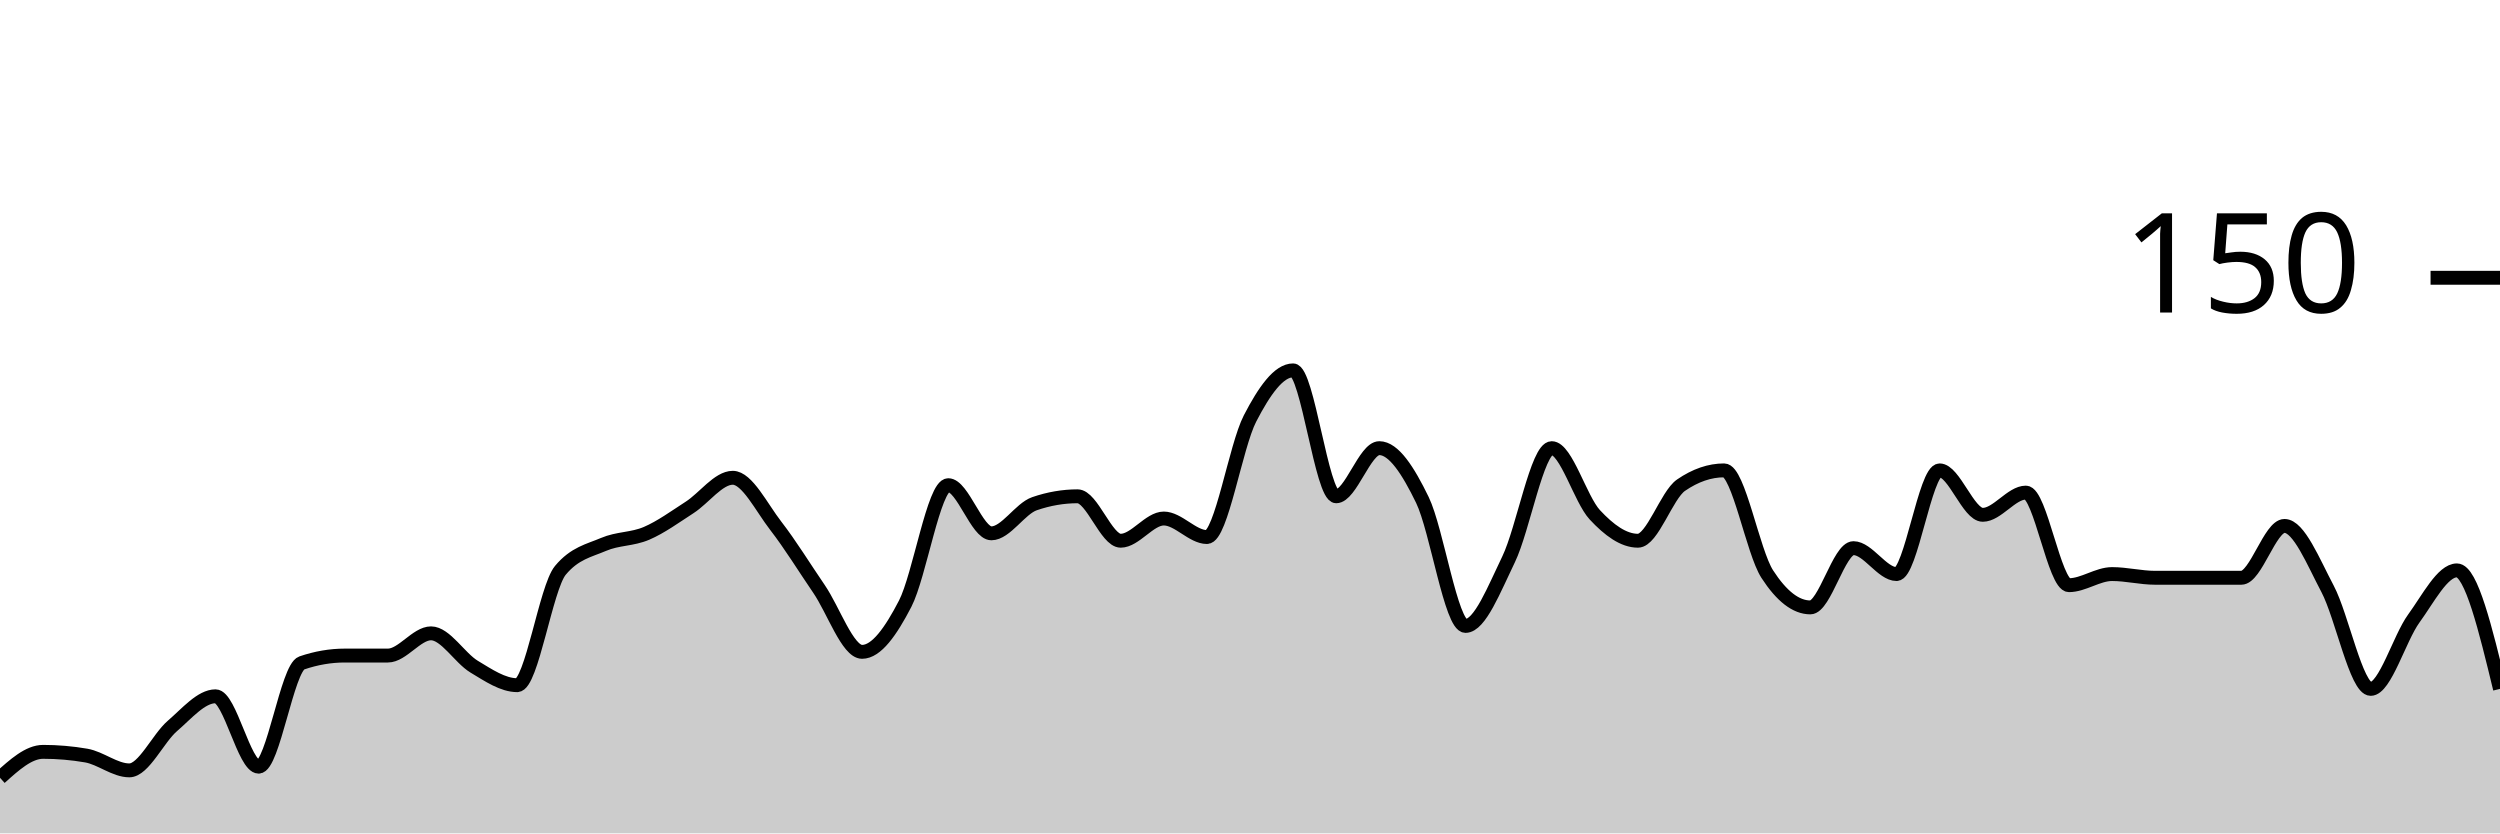
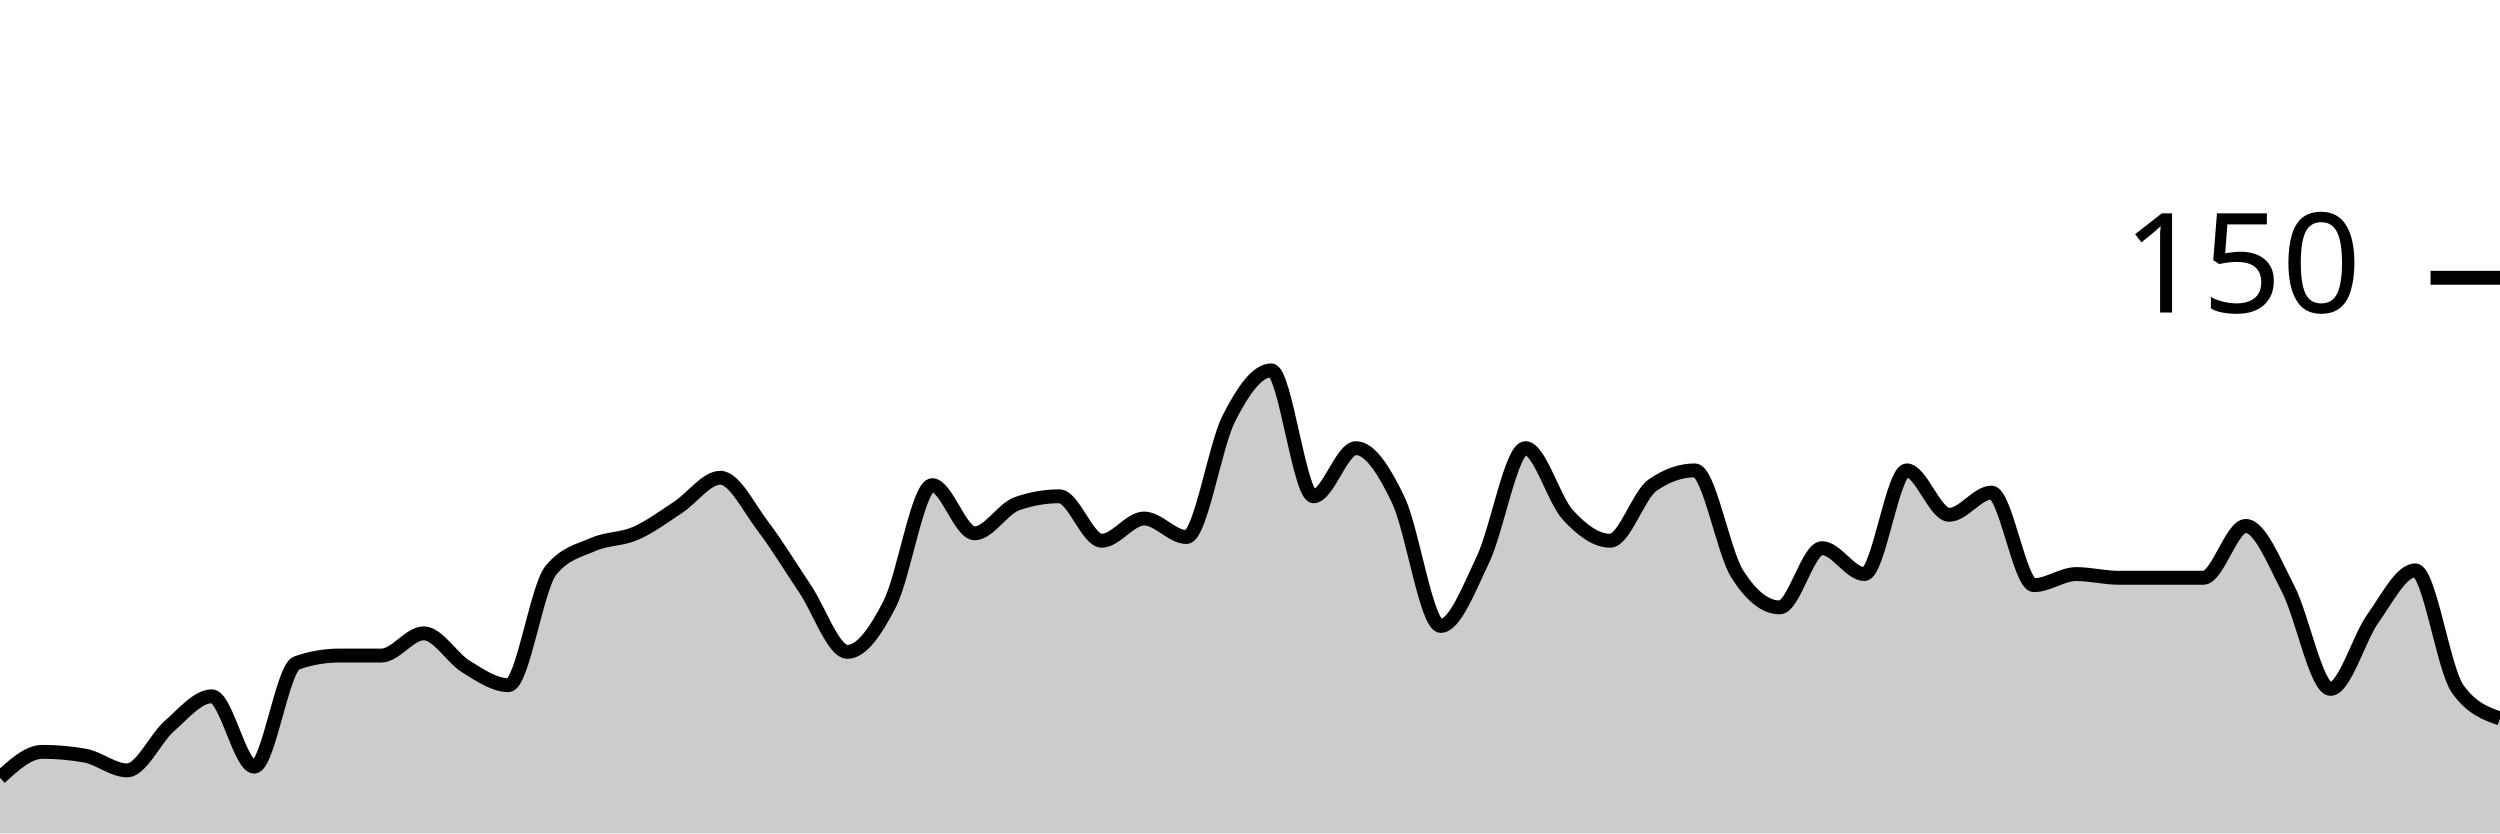
<svg xmlns="http://www.w3.org/2000/svg" viewBox="0 0 180 60">
  <g transform="translate(0,20)">
-     <path class="area" fill="rgba(0, 0, 0, 0.2)" d="M0,36C1.034,35.067,2.069,34.133,3.103,34.133C4.138,34.133,5.172,34.222,6.207,34.4C7.241,34.578,8.276,35.467,9.31,35.467C10.345,35.467,11.379,33.156,12.414,32.267C13.448,31.378,14.483,30.133,15.517,30.133C16.552,30.133,17.586,35.2,18.621,35.2C19.655,35.2,20.69,28.089,21.724,27.733C22.759,27.378,23.793,27.2,24.828,27.2C25.862,27.2,26.897,27.2,27.931,27.2C28.966,27.2,30,25.6,31.034,25.6C32.069,25.6,33.103,27.378,34.138,28C35.172,28.622,36.207,29.333,37.241,29.333C38.276,29.333,39.31,22.311,40.345,21.067C41.379,19.822,42.414,19.644,43.448,19.2C44.483,18.756,45.517,18.844,46.552,18.4C47.586,17.956,48.621,17.2,49.655,16.533C50.69,15.867,51.724,14.4,52.759,14.4C53.793,14.4,54.828,16.533,55.862,17.867C56.897,19.2,57.931,20.889,58.966,22.4C60,23.911,61.034,26.933,62.069,26.933C63.103,26.933,64.138,25.467,65.172,23.467C66.207,21.467,67.241,14.933,68.276,14.933C69.31,14.933,70.345,18.4,71.379,18.4C72.414,18.4,73.448,16.622,74.483,16.267C75.517,15.911,76.552,15.733,77.586,15.733C78.621,15.733,79.655,18.933,80.69,18.933C81.724,18.933,82.759,17.333,83.793,17.333C84.828,17.333,85.862,18.667,86.897,18.667C87.931,18.667,88.966,12.133,90,10.133C91.034,8.133,92.069,6.667,93.103,6.667C94.138,6.667,95.172,15.733,96.207,15.733C97.241,15.733,98.276,12.267,99.31,12.267C100.345,12.267,101.379,13.867,102.414,16C103.448,18.133,104.483,25.067,105.517,25.067C106.552,25.067,107.586,22.4,108.621,20.267C109.655,18.133,110.69,12.267,111.724,12.267C112.759,12.267,113.793,15.956,114.828,17.067C115.862,18.178,116.897,18.933,117.931,18.933C118.966,18.933,120,15.644,121.034,14.933C122.069,14.222,123.103,13.867,124.138,13.867C125.172,13.867,126.207,19.733,127.241,21.333C128.276,22.933,129.31,23.733,130.345,23.733C131.379,23.733,132.414,19.467,133.448,19.467C134.483,19.467,135.517,21.333,136.552,21.333C137.586,21.333,138.621,13.867,139.655,13.867C140.69,13.867,141.724,17.067,142.759,17.067C143.793,17.067,144.828,15.467,145.862,15.467C146.897,15.467,147.931,22.133,148.966,22.133C150,22.133,151.034,21.333,152.069,21.333C153.103,21.333,154.138,21.6,155.172,21.6C156.207,21.6,157.241,21.6,158.276,21.6C159.31,21.6,160.345,21.6,161.379,21.6C162.414,21.6,163.448,17.867,164.483,17.867C165.517,17.867,166.552,20.444,167.586,22.4C168.621,24.356,169.655,29.6,170.69,29.6C171.724,29.6,172.759,25.956,173.793,24.533C174.828,23.111,175.862,21.067,176.897,21.067C177.931,21.067,178.966,25.333,180,29.6L180,40C178.966,40,177.931,40,176.897,40C175.862,40,174.828,40,173.793,40C172.759,40,171.724,40,170.69,40C169.655,40,168.621,40,167.586,40C166.552,40,165.517,40,164.483,40C163.448,40,162.414,40,161.379,40C160.345,40,159.31,40,158.276,40C157.241,40,156.207,40,155.172,40C154.138,40,153.103,40,152.069,40C151.034,40,150,40,148.966,40C147.931,40,146.897,40,145.862,40C144.828,40,143.793,40,142.759,40C141.724,40,140.69,40,139.655,40C138.621,40,137.586,40,136.552,40C135.517,40,134.483,40,133.448,40C132.414,40,131.379,40,130.345,40C129.31,40,128.276,40,127.241,40C126.207,40,125.172,40,124.138,40C123.103,40,122.069,40,121.034,40C120,40,118.966,40,117.931,40C116.897,40,115.862,40,114.828,40C113.793,40,112.759,40,111.724,40C110.69,40,109.655,40,108.621,40C107.586,40,106.552,40,105.517,40C104.483,40,103.448,40,102.414,40C101.379,40,100.345,40,99.31,40C98.276,40,97.241,40,96.207,40C95.172,40,94.138,40,93.103,40C92.069,40,91.034,40,90,40C88.966,40,87.931,40,86.897,40C85.862,40,84.828,40,83.793,40C82.759,40,81.724,40,80.69,40C79.655,40,78.621,40,77.586,40C76.552,40,75.517,40,74.483,40C73.448,40,72.414,40,71.379,40C70.345,40,69.31,40,68.276,40C67.241,40,66.207,40,65.172,40C64.138,40,63.103,40,62.069,40C61.034,40,60,40,58.966,40C57.931,40,56.897,40,55.862,40C54.828,40,53.793,40,52.759,40C51.724,40,50.69,40,49.655,40C48.621,40,47.586,40,46.552,40C45.517,40,44.483,40,43.448,40C42.414,40,41.379,40,40.345,40C39.31,40,38.276,40,37.241,40C36.207,40,35.172,40,34.138,40C33.103,40,32.069,40,31.034,40C30,40,28.966,40,27.931,40C26.897,40,25.862,40,24.828,40C23.793,40,22.759,40,21.724,40C20.69,40,19.655,40,18.621,40C17.586,40,16.552,40,15.517,40C14.483,40,13.448,40,12.414,40C11.379,40,10.345,40,9.31,40C8.276,40,7.241,40,6.207,40C5.172,40,4.138,40,3.103,40C2.069,40,1.034,40,0,40Z" />
-     <path class="line" stroke="black" fill="none" d="M0,36C1.034,35.067,2.069,34.133,3.103,34.133C4.138,34.133,5.172,34.222,6.207,34.4C7.241,34.578,8.276,35.467,9.31,35.467C10.345,35.467,11.379,33.156,12.414,32.267C13.448,31.378,14.483,30.133,15.517,30.133C16.552,30.133,17.586,35.2,18.621,35.2C19.655,35.2,20.69,28.089,21.724,27.733C22.759,27.378,23.793,27.2,24.828,27.2C25.862,27.2,26.897,27.2,27.931,27.2C28.966,27.2,30,25.6,31.034,25.6C32.069,25.6,33.103,27.378,34.138,28C35.172,28.622,36.207,29.333,37.241,29.333C38.276,29.333,39.31,22.311,40.345,21.067C41.379,19.822,42.414,19.644,43.448,19.2C44.483,18.756,45.517,18.844,46.552,18.4C47.586,17.956,48.621,17.2,49.655,16.533C50.69,15.867,51.724,14.4,52.759,14.4C53.793,14.4,54.828,16.533,55.862,17.867C56.897,19.2,57.931,20.889,58.966,22.4C60,23.911,61.034,26.933,62.069,26.933C63.103,26.933,64.138,25.467,65.172,23.467C66.207,21.467,67.241,14.933,68.276,14.933C69.31,14.933,70.345,18.4,71.379,18.4C72.414,18.4,73.448,16.622,74.483,16.267C75.517,15.911,76.552,15.733,77.586,15.733C78.621,15.733,79.655,18.933,80.69,18.933C81.724,18.933,82.759,17.333,83.793,17.333C84.828,17.333,85.862,18.667,86.897,18.667C87.931,18.667,88.966,12.133,90,10.133C91.034,8.133,92.069,6.667,93.103,6.667C94.138,6.667,95.172,15.733,96.207,15.733C97.241,15.733,98.276,12.267,99.31,12.267C100.345,12.267,101.379,13.867,102.414,16C103.448,18.133,104.483,25.067,105.517,25.067C106.552,25.067,107.586,22.4,108.621,20.267C109.655,18.133,110.69,12.267,111.724,12.267C112.759,12.267,113.793,15.956,114.828,17.067C115.862,18.178,116.897,18.933,117.931,18.933C118.966,18.933,120,15.644,121.034,14.933C122.069,14.222,123.103,13.867,124.138,13.867C125.172,13.867,126.207,19.733,127.241,21.333C128.276,22.933,129.31,23.733,130.345,23.733C131.379,23.733,132.414,19.467,133.448,19.467C134.483,19.467,135.517,21.333,136.552,21.333C137.586,21.333,138.621,13.867,139.655,13.867C140.69,13.867,141.724,17.067,142.759,17.067C143.793,17.067,144.828,15.467,145.862,15.467C146.897,15.467,147.931,22.133,148.966,22.133C150,22.133,151.034,21.333,152.069,21.333C153.103,21.333,154.138,21.6,155.172,21.6C156.207,21.6,157.241,21.6,158.276,21.6C159.31,21.6,160.345,21.6,161.379,21.6C162.414,21.6,163.448,17.867,164.483,17.867C165.517,17.867,166.552,20.444,167.586,22.4C168.621,24.356,169.655,29.6,170.69,29.6C171.724,29.6,172.759,25.956,173.793,24.533C174.828,23.111,175.862,21.067,176.897,21.067C177.931,21.067,178.966,25.333,180,29.6" />
+     <path class="area" fill="rgba(0, 0, 0, 0.2)" d="M0,36C1.017,35.067,2.034,34.133,3.051,34.133C4.068,34.133,5.085,34.222,6.102,34.4C7.119,34.578,8.136,35.467,9.153,35.467C10.169,35.467,11.186,33.156,12.203,32.267C13.22,31.378,14.237,30.133,15.254,30.133C16.271,30.133,17.288,35.2,18.305,35.2C19.322,35.2,20.339,28.089,21.356,27.733C22.373,27.378,23.39,27.2,24.407,27.2C25.424,27.2,26.441,27.2,27.458,27.2C28.475,27.2,29.492,25.6,30.508,25.6C31.525,25.6,32.542,27.378,33.559,28C34.576,28.622,35.593,29.333,36.61,29.333C37.627,29.333,38.644,22.311,39.661,21.067C40.678,19.822,41.695,19.644,42.712,19.2C43.729,18.756,44.746,18.844,45.763,18.4C46.78,17.956,47.797,17.2,48.814,16.533C49.831,15.867,50.847,14.4,51.864,14.4C52.881,14.4,53.898,16.533,54.915,17.867C55.932,19.2,56.949,20.889,57.966,22.4C58.983,23.911,60,26.933,61.017,26.933C62.034,26.933,63.051,25.467,64.068,23.467C65.085,21.467,66.102,14.933,67.119,14.933C68.136,14.933,69.153,18.4,70.169,18.4C71.186,18.4,72.203,16.622,73.22,16.267C74.237,15.911,75.254,15.733,76.271,15.733C77.288,15.733,78.305,18.933,79.322,18.933C80.339,18.933,81.356,17.333,82.373,17.333C83.39,17.333,84.407,18.667,85.424,18.667C86.441,18.667,87.458,12.133,88.475,10.133C89.492,8.133,90.508,6.667,91.525,6.667C92.542,6.667,93.559,15.733,94.576,15.733C95.593,15.733,96.61,12.267,97.627,12.267C98.644,12.267,99.661,13.867,100.678,16C101.695,18.133,102.712,25.067,103.729,25.067C104.746,25.067,105.763,22.4,106.78,20.267C107.797,18.133,108.814,12.267,109.831,12.267C110.847,12.267,111.864,15.956,112.881,17.067C113.898,18.178,114.915,18.933,115.932,18.933C116.949,18.933,117.966,15.644,118.983,14.933C120,14.222,121.017,13.867,122.034,13.867C123.051,13.867,124.068,19.733,125.085,21.333C126.102,22.933,127.119,23.733,128.136,23.733C129.153,23.733,130.169,19.467,131.186,19.467C132.203,19.467,133.22,21.333,134.237,21.333C135.254,21.333,136.271,13.867,137.288,13.867C138.305,13.867,139.322,17.067,140.339,17.067C141.356,17.067,142.373,15.467,143.39,15.467C144.407,15.467,145.424,22.133,146.441,22.133C147.458,22.133,148.475,21.333,149.492,21.333C150.508,21.333,151.525,21.6,152.542,21.6C153.559,21.6,154.576,21.6,155.593,21.6C156.61,21.6,157.627,21.6,158.644,21.6C159.661,21.6,160.678,17.867,161.695,17.867C162.712,17.867,163.729,20.444,164.746,22.4C165.763,24.356,166.78,29.6,167.797,29.6C168.814,29.6,169.831,25.956,170.847,24.533C171.864,23.111,172.881,21.067,173.898,21.067C174.915,21.067,175.932,28.178,176.949,29.6C177.966,31.022,178.983,31.378,180,31.733L180,40C178.983,40,177.966,40,176.949,40C175.932,40,174.915,40,173.898,40C172.881,40,171.864,40,170.847,40C169.831,40,168.814,40,167.797,40C166.78,40,165.763,40,164.746,40C163.729,40,162.712,40,161.695,40C160.678,40,159.661,40,158.644,40C157.627,40,156.61,40,155.593,40C154.576,40,153.559,40,152.542,40C151.525,40,150.508,40,149.492,40C148.475,40,147.458,40,146.441,40C145.424,40,144.407,40,143.39,40C142.373,40,141.356,40,140.339,40C139.322,40,138.305,40,137.288,40C136.271,40,135.254,40,134.237,40C133.22,40,132.203,40,131.186,40C130.169,40,129.153,40,128.136,40C127.119,40,126.102,40,125.085,40C124.068,40,123.051,40,122.034,40C121.017,40,120,40,118.983,40C117.966,40,116.949,40,115.932,40C114.915,40,113.898,40,112.881,40C111.864,40,110.847,40,109.831,40C108.814,40,107.797,40,106.78,40C105.763,40,104.746,40,103.729,40C102.712,40,101.695,40,100.678,40C99.661,40,98.644,40,97.627,40C96.61,40,95.593,40,94.576,40C93.559,40,92.542,40,91.525,40C90.508,40,89.492,40,88.475,40C87.458,40,86.441,40,85.424,40C84.407,40,83.39,40,82.373,40C81.356,40,80.339,40,79.322,40C78.305,40,77.288,40,76.271,40C75.254,40,74.237,40,73.22,40C72.203,40,71.186,40,70.169,40C69.153,40,68.136,40,67.119,40C66.102,40,65.085,40,64.068,40C63.051,40,62.034,40,61.017,40C60,40,58.983,40,57.966,40C56.949,40,55.932,40,54.915,40C53.898,40,52.881,40,51.864,40C50.847,40,49.831,40,48.814,40C47.797,40,46.78,40,45.763,40C44.746,40,43.729,40,42.712,40C41.695,40,40.678,40,39.661,40C38.644,40,37.627,40,36.61,40C35.593,40,34.576,40,33.559,40C32.542,40,31.525,40,30.508,40C29.492,40,28.475,40,27.458,40C26.441,40,25.424,40,24.407,40C23.39,40,22.373,40,21.356,40C20.339,40,19.322,40,18.305,40C17.288,40,16.271,40,15.254,40C14.237,40,13.22,40,12.203,40C11.186,40,10.169,40,9.153,40C8.136,40,7.119,40,6.102,40C5.085,40,4.068,40,3.051,40C2.034,40,1.017,40,0,40Z" />
+     <path class="line" stroke="black" fill="none" d="M0,36C1.017,35.067,2.034,34.133,3.051,34.133C4.068,34.133,5.085,34.222,6.102,34.4C7.119,34.578,8.136,35.467,9.153,35.467C10.169,35.467,11.186,33.156,12.203,32.267C13.22,31.378,14.237,30.133,15.254,30.133C16.271,30.133,17.288,35.2,18.305,35.2C19.322,35.2,20.339,28.089,21.356,27.733C22.373,27.378,23.39,27.2,24.407,27.2C25.424,27.2,26.441,27.2,27.458,27.2C28.475,27.2,29.492,25.6,30.508,25.6C31.525,25.6,32.542,27.378,33.559,28C34.576,28.622,35.593,29.333,36.61,29.333C37.627,29.333,38.644,22.311,39.661,21.067C40.678,19.822,41.695,19.644,42.712,19.2C43.729,18.756,44.746,18.844,45.763,18.4C46.78,17.956,47.797,17.2,48.814,16.533C49.831,15.867,50.847,14.4,51.864,14.4C52.881,14.4,53.898,16.533,54.915,17.867C55.932,19.2,56.949,20.889,57.966,22.4C58.983,23.911,60,26.933,61.017,26.933C62.034,26.933,63.051,25.467,64.068,23.467C65.085,21.467,66.102,14.933,67.119,14.933C68.136,14.933,69.153,18.4,70.169,18.4C71.186,18.4,72.203,16.622,73.22,16.267C74.237,15.911,75.254,15.733,76.271,15.733C77.288,15.733,78.305,18.933,79.322,18.933C80.339,18.933,81.356,17.333,82.373,17.333C83.39,17.333,84.407,18.667,85.424,18.667C86.441,18.667,87.458,12.133,88.475,10.133C89.492,8.133,90.508,6.667,91.525,6.667C92.542,6.667,93.559,15.733,94.576,15.733C95.593,15.733,96.61,12.267,97.627,12.267C98.644,12.267,99.661,13.867,100.678,16C101.695,18.133,102.712,25.067,103.729,25.067C104.746,25.067,105.763,22.4,106.78,20.267C107.797,18.133,108.814,12.267,109.831,12.267C110.847,12.267,111.864,15.956,112.881,17.067C113.898,18.178,114.915,18.933,115.932,18.933C116.949,18.933,117.966,15.644,118.983,14.933C120,14.222,121.017,13.867,122.034,13.867C123.051,13.867,124.068,19.733,125.085,21.333C126.102,22.933,127.119,23.733,128.136,23.733C129.153,23.733,130.169,19.467,131.186,19.467C132.203,19.467,133.22,21.333,134.237,21.333C135.254,21.333,136.271,13.867,137.288,13.867C138.305,13.867,139.322,17.067,140.339,17.067C141.356,17.067,142.373,15.467,143.39,15.467C144.407,15.467,145.424,22.133,146.441,22.133C147.458,22.133,148.475,21.333,149.492,21.333C150.508,21.333,151.525,21.6,152.542,21.6C153.559,21.6,154.576,21.6,155.593,21.6C156.61,21.6,157.627,21.6,158.644,21.6C159.661,21.6,160.678,17.867,161.695,17.867C162.712,17.867,163.729,20.444,164.746,22.4C165.763,24.356,166.78,29.6,167.797,29.6C168.814,29.6,169.831,25.956,170.847,24.533C171.864,23.111,172.881,21.067,173.898,21.067C174.915,21.067,175.932,28.178,176.949,29.6C177.966,31.022,178.983,31.378,180,31.733" />
    <path class="axis-ceiling" stroke-width="1" stroke="black" fill="none" d="M175,0L180,0" />
    <text class="axis-ceiling-label" font-family="sans-serif" text-anchor="end" font-size="10px" x="170" y="2.5">150</text>
  </g>
</svg>
